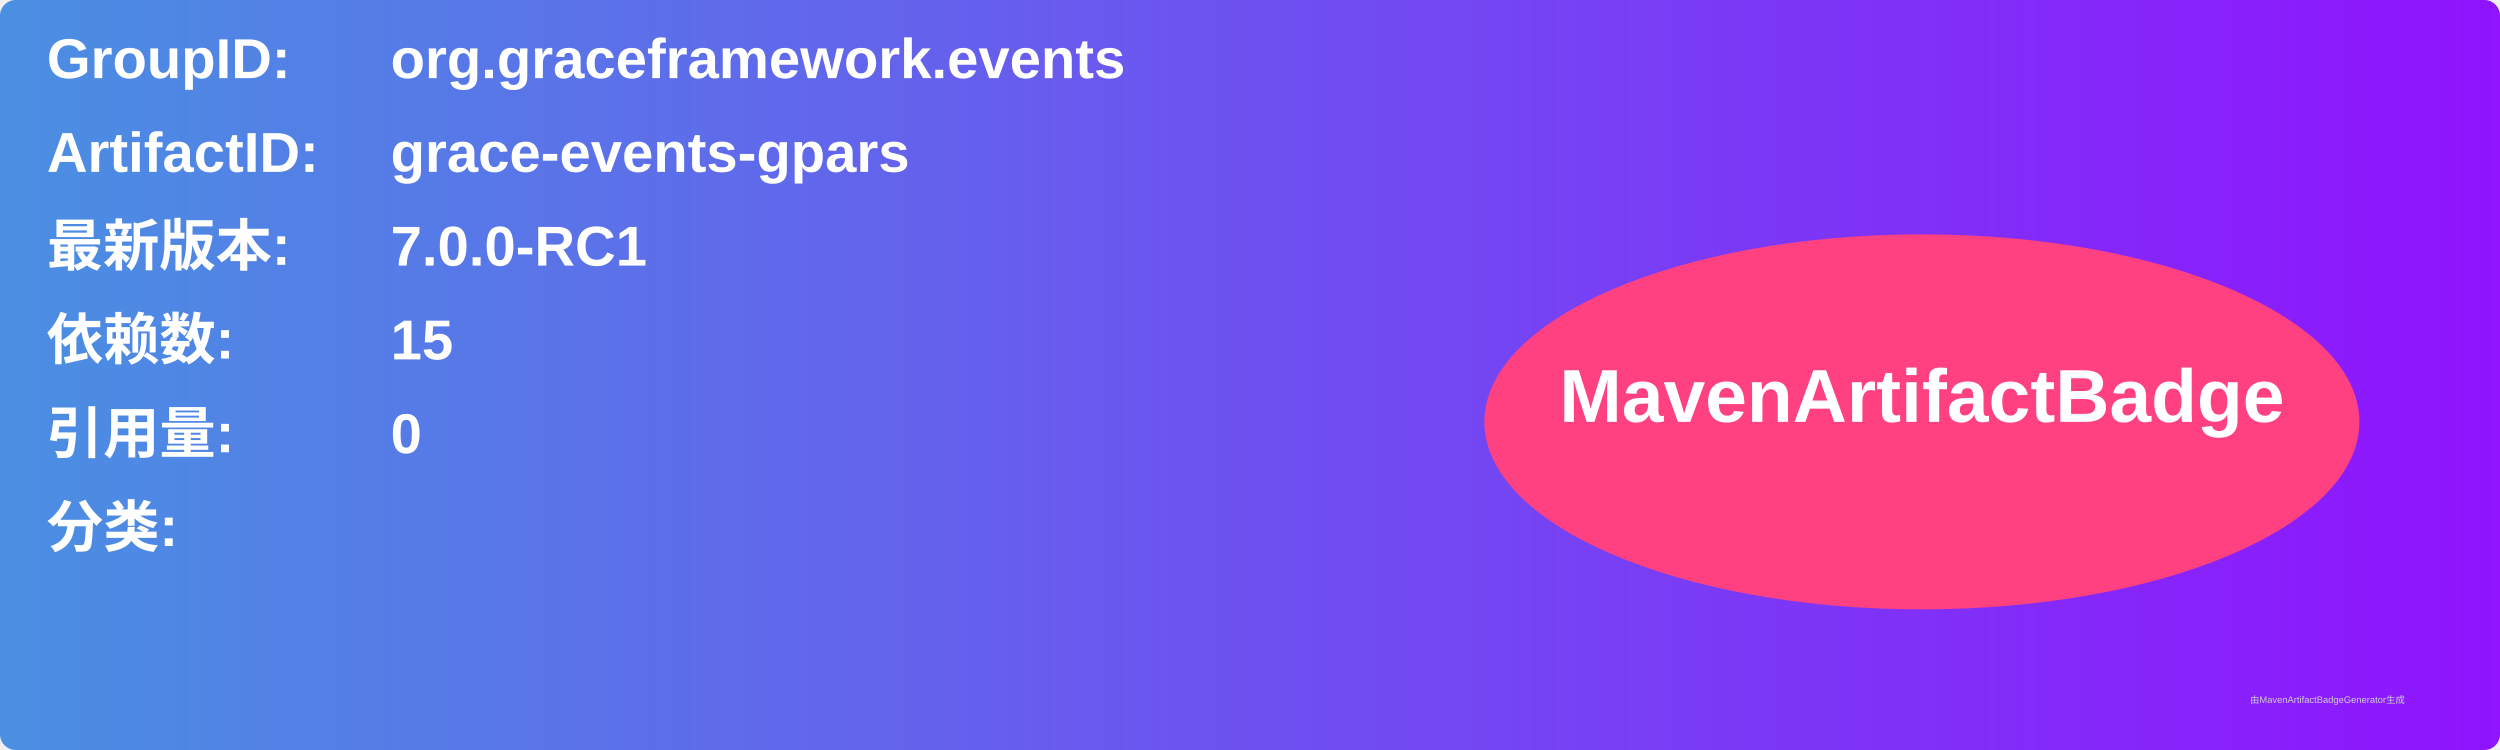
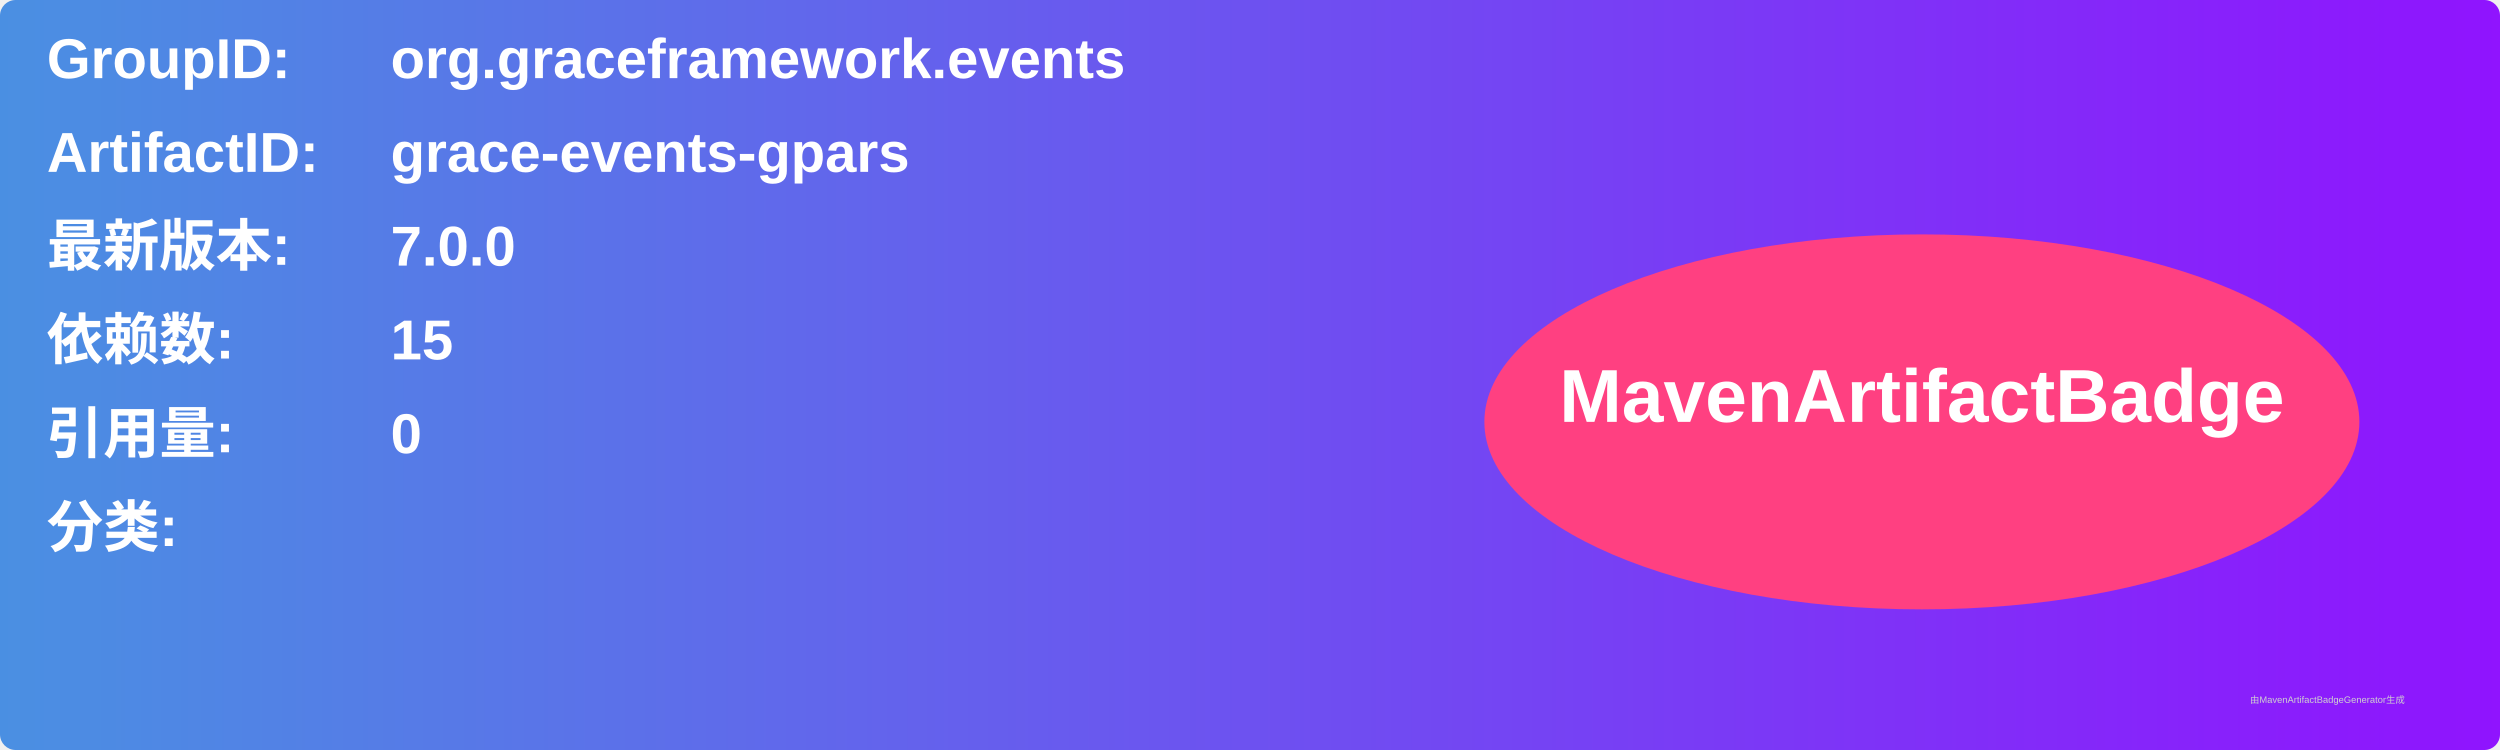
<svg xmlns="http://www.w3.org/2000/svg" width="800" height="240" viewBox="0 0 800 240">
  <linearGradient id="grad" x1="0%" y1="0%" x2="100%" y2="0%">
    <stop offset="0%" stop-color="#4a90e2" />
    <stop offset="100%" stop-color="#9013fe" />
  </linearGradient>
  <rect width="100%" height="100%" rx="5" ry="5" fill="url(#grad)" />
  <g transform="translate(15, 15)">
    <text x="0" y="10" font-family="Arial" font-size="18" fill="white" font-weight="bold" width="260">GroupID:</text>
    <text x="110" y="10" font-family="Arial" font-size="18" fill="white" font-weight="bold" width="460">org.graceframework.events</text>
    <text x="0" y="40" font-family="Arial" font-size="18" fill="white" font-weight="bold" width="260">ArtifactID:</text>
    <text x="110" y="40" font-family="Arial" font-size="18" fill="white" font-weight="bold" width="460">grace-events-gpars</text>
    <text x="0" y="70" font-family="Arial" font-size="18" fill="white" font-weight="bold">最新版本:</text>
    <text x="110" y="70" font-family="Arial" font-size="18" fill="white" font-weight="bold">
-       <tspan font-weight="bold">7.0.0-RC1</tspan>
+       <tspan font-weight="bold">7.0.0</tspan>
    </text>
    <text x="0" y="100" font-family="Arial" font-size="18" fill="white" font-weight="bold">依赖数: </text>
    <text x="110" y="100" font-family="Arial" font-size="18" fill="white">
      <tspan font-weight="bold">15</tspan>
    </text>
    <text x="0" y="130" font-family="Arial" font-size="18" fill="white" font-weight="bold">引用量: </text>
    <text x="110" y="130" font-family="Arial" font-size="18" fill="white">
      <tspan font-weight="bold">0</tspan>
    </text>
    <text x="0" y="160" font-family="Arial" font-size="18" fill="white" font-weight="bold">分类:</text>
    <text x="10" y="190" font-family="Arial" font-size="10" fill="white">
      <tspan font-weight="bold" />
    </text>
    <ellipse cx="600" cy="120" rx="140" ry="60" fill="#ff4081" />
    <text x="600" y="120" text-anchor="middle" font-family="Arial" font-size="24" fill="white" font-weight="bold">MavenArtifactBadge</text>
  </g>
  <text x="720" y="225" font-family="Arial" font-size="3" fill="#d0d0d0">由MavenArtifactBadgeGenerator生成</text>
</svg>
